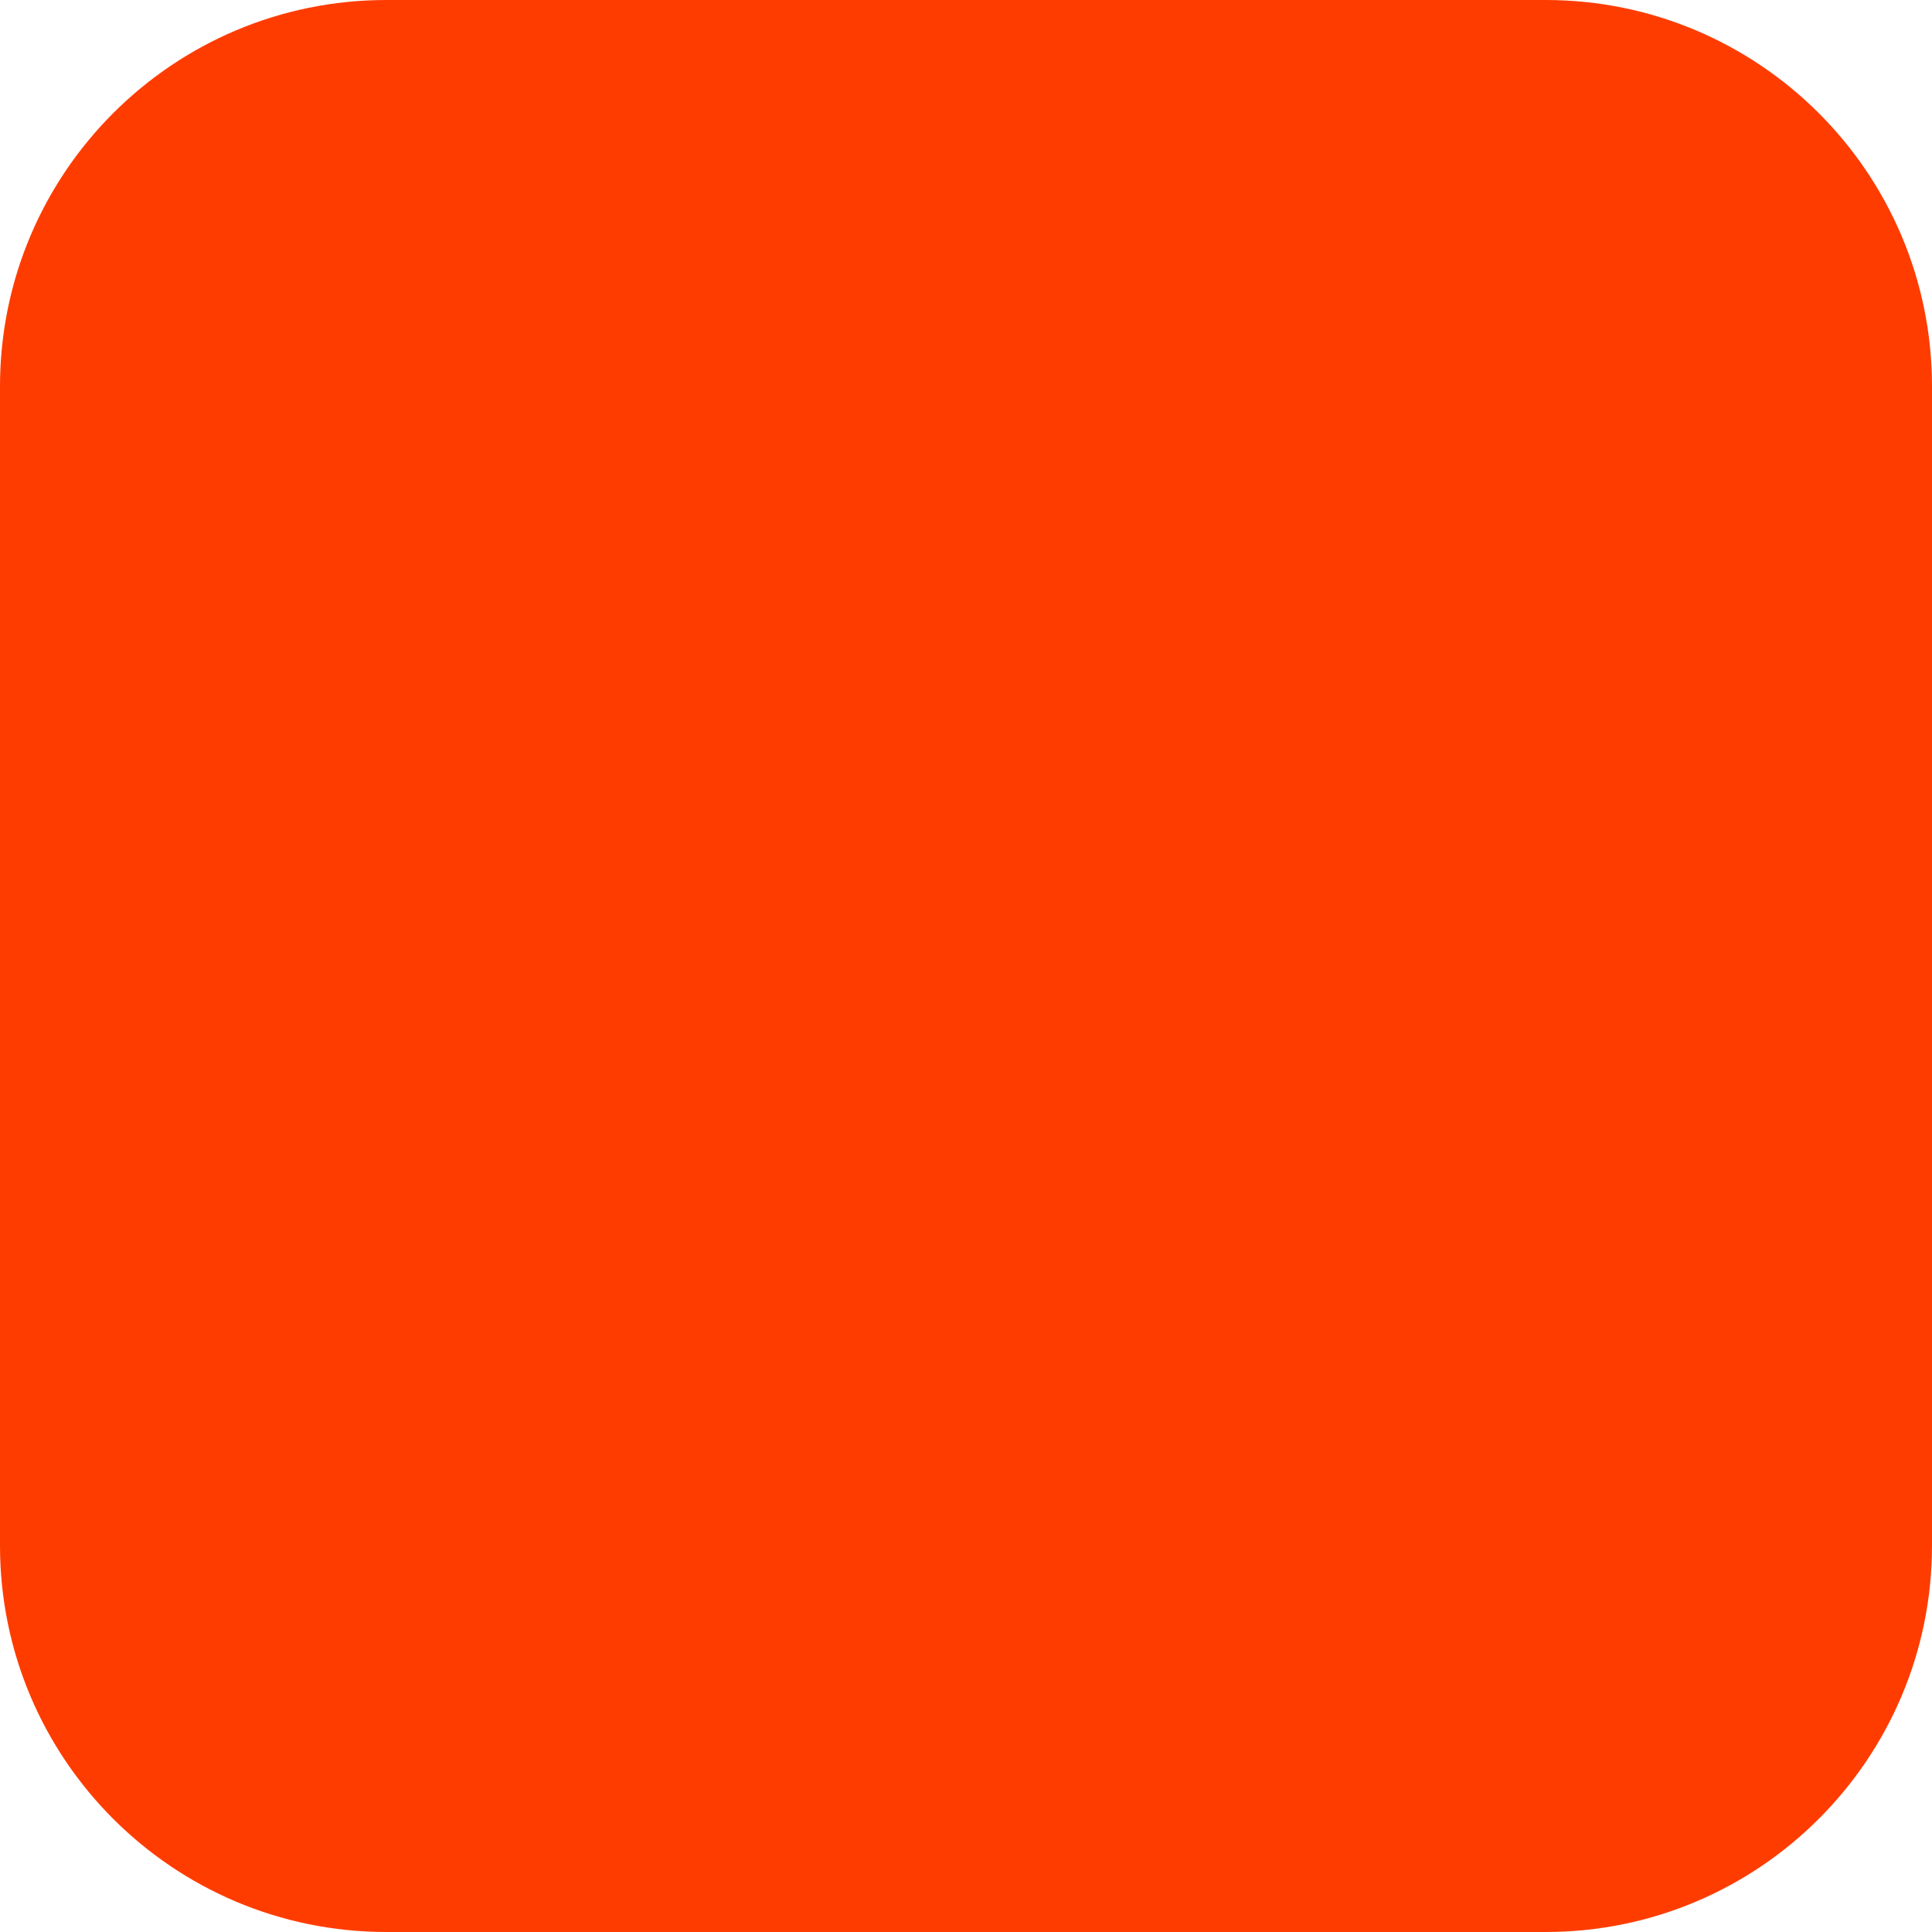
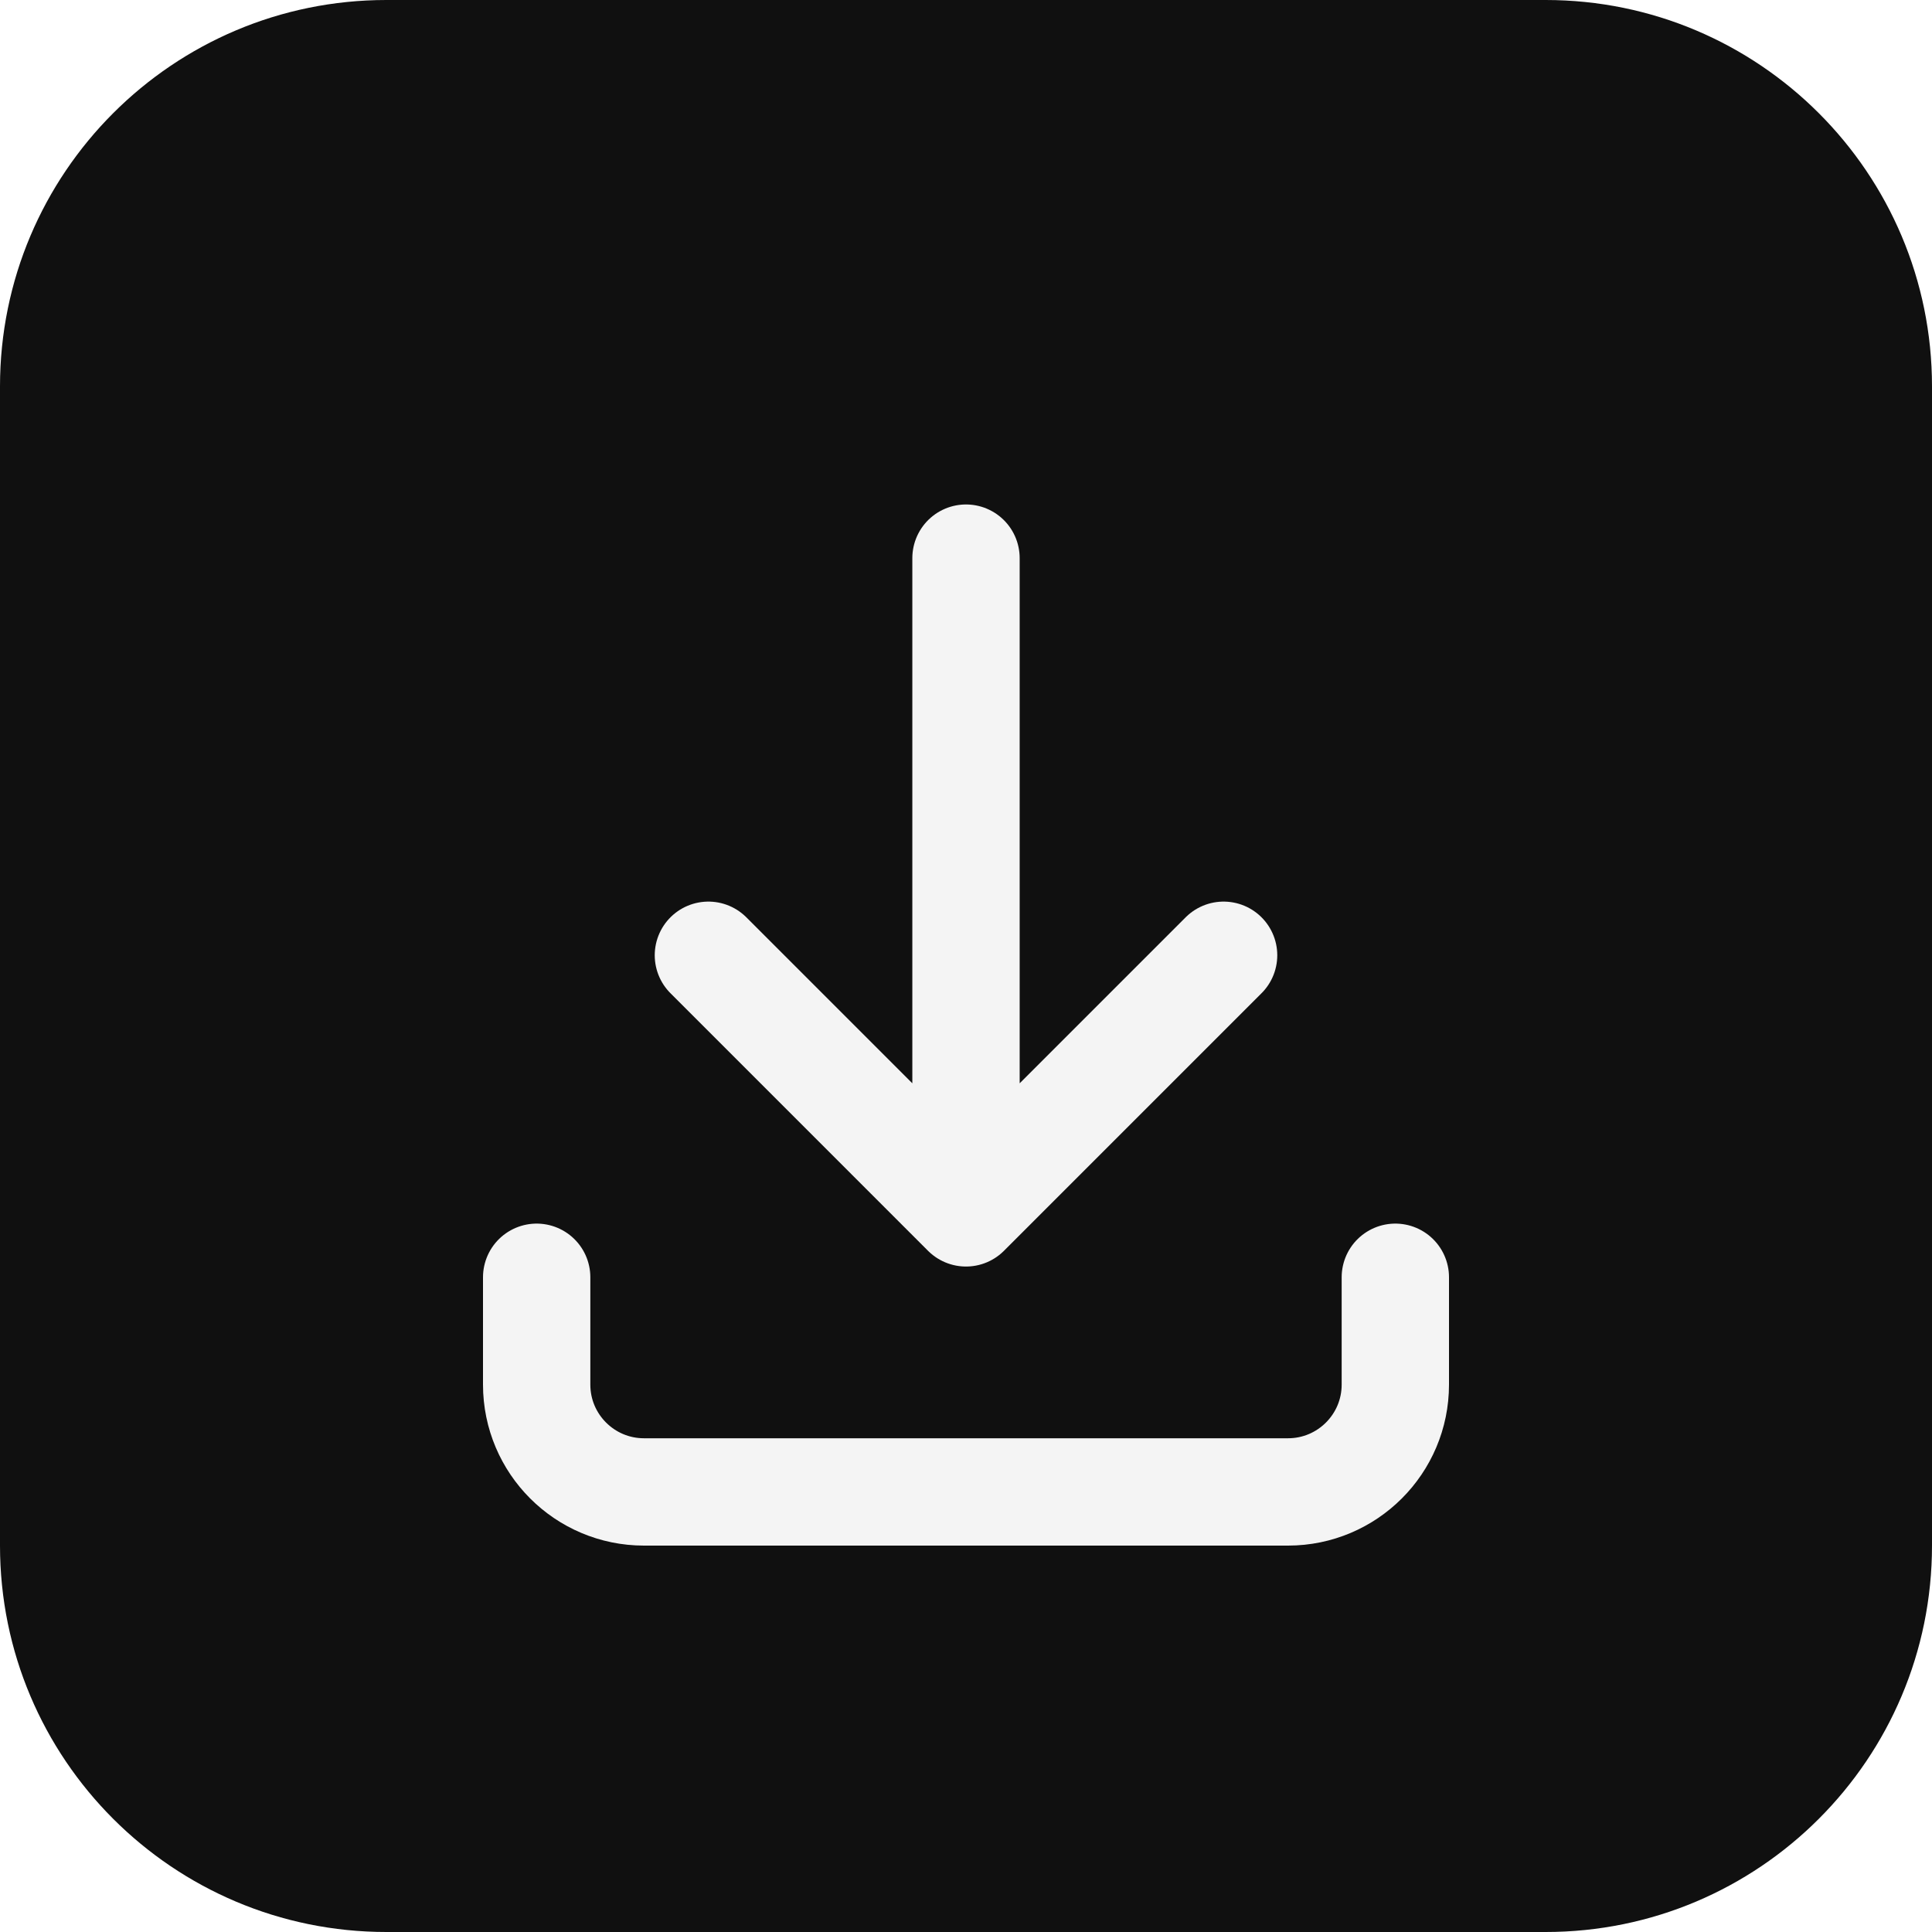
<svg xmlns="http://www.w3.org/2000/svg" width="180" height="180" viewBox="0 0 180 180" fill="none">
-   <rect width="180" height="180" rx="36" fill="#FF3C00" />
+   <rect width="180" height="180" rx="36" fill="#101010" />
+   <path d="M90 52v61m0 0 24-24m-24 24-24-24M50 119v10a10 10 0 0 0 10 10h60a10 10 0 0 0 10-10v-10" stroke="#F4F4F4" stroke-width="10" stroke-linecap="round" stroke-linejoin="round" />
</svg>
